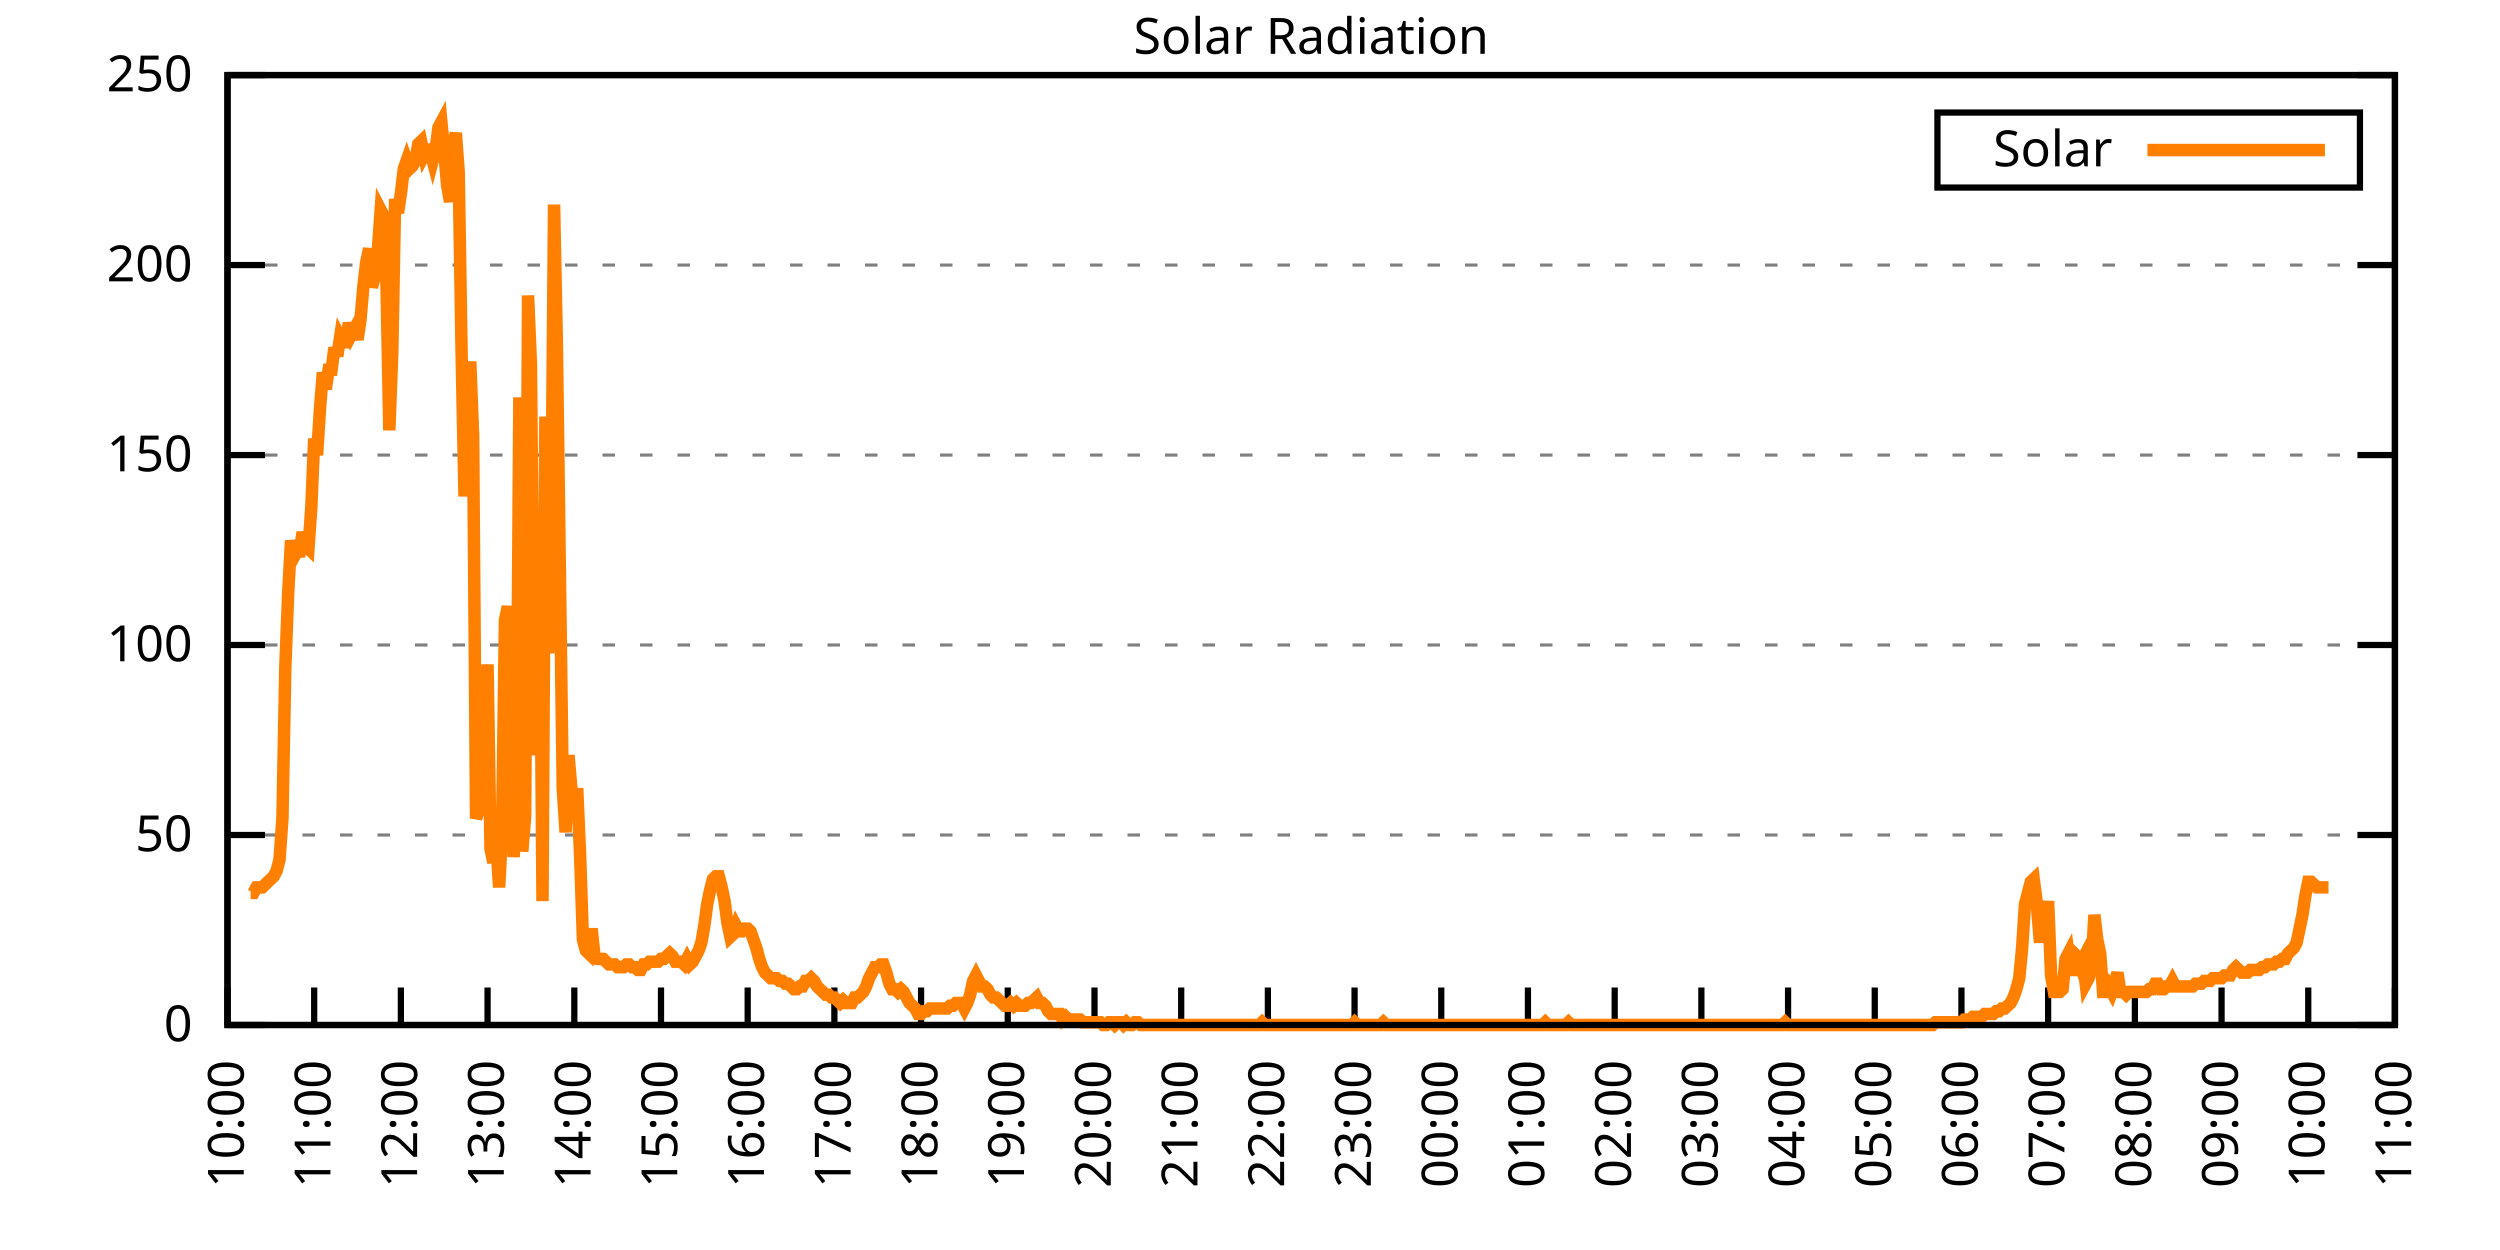
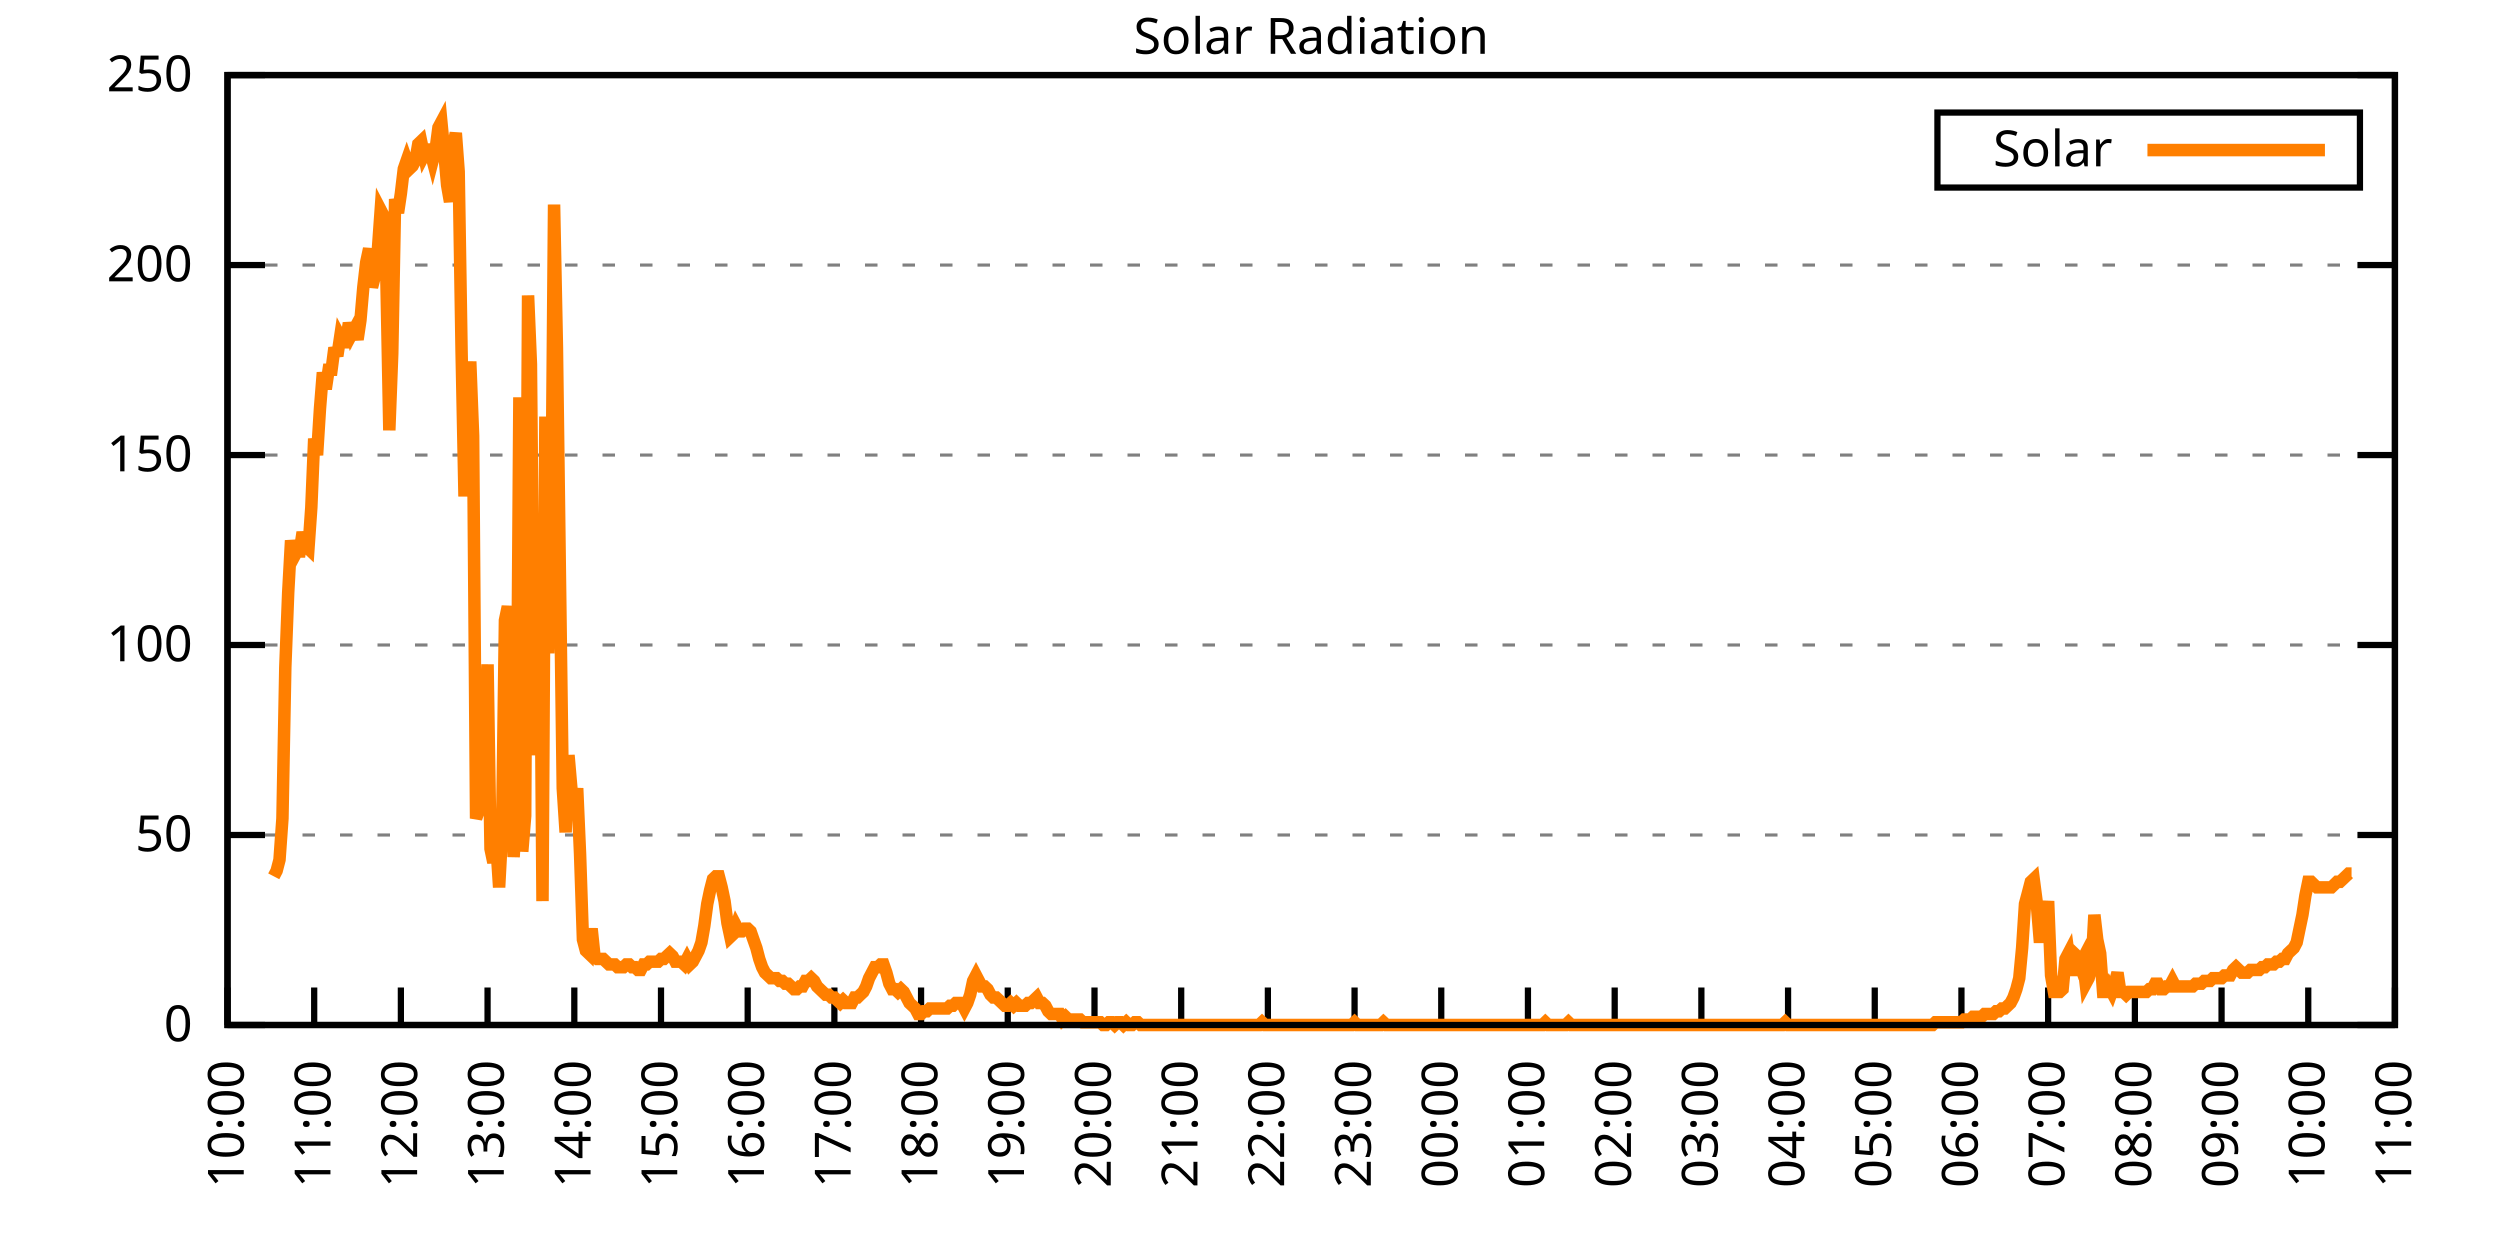
<svg xmlns="http://www.w3.org/2000/svg" xmlns:xlink="http://www.w3.org/1999/xlink" width="400" height="200" viewBox="0 0 400 200">
  <g id="gnuplot_canvas">
    <rect x="0" y="0" width="400" height="200" fill="none" />
    <defs>
      <circle id="gpDot" r="0.5" stroke-width="0.5" stroke="currentColor" />
      <path id="gpPt0" stroke-width="0.333" stroke="currentColor" d="M-1,0 h2 M0,-1 v2" />
      <path id="gpPt1" stroke-width="0.333" stroke="currentColor" d="M-1,-1 L1,1 M1,-1 L-1,1" />
      <path id="gpPt2" stroke-width="0.333" stroke="currentColor" d="M-1,0 L1,0 M0,-1 L0,1 M-1,-1 L1,1 M-1,1 L1,-1" />
      <rect id="gpPt3" stroke-width="0.333" stroke="currentColor" x="-1" y="-1" width="2" height="2" />
      <rect id="gpPt4" stroke-width="0.333" stroke="currentColor" fill="currentColor" x="-1" y="-1" width="2" height="2" />
      <circle id="gpPt5" stroke-width="0.333" stroke="currentColor" cx="0" cy="0" r="1" />
      <use xlink:href="#gpPt5" id="gpPt6" fill="currentColor" stroke="none" />
      <path id="gpPt7" stroke-width="0.333" stroke="currentColor" d="M0,-1.33 L-1.33,0.67 L1.33,0.67 z" />
      <use xlink:href="#gpPt7" id="gpPt8" fill="currentColor" stroke="none" />
      <use xlink:href="#gpPt7" id="gpPt9" stroke="currentColor" transform="rotate(180)" />
      <use xlink:href="#gpPt9" id="gpPt10" fill="currentColor" stroke="none" />
      <use xlink:href="#gpPt3" id="gpPt11" stroke="currentColor" transform="rotate(45)" />
      <use xlink:href="#gpPt11" id="gpPt12" fill="currentColor" stroke="none" />
      <path id="gpPt13" stroke-width="0.333" stroke="currentColor" d="M0,1.330 L1.265,0.411 L0.782,-1.067 L-0.782,-1.076 L-1.265,0.411 z" />
      <use xlink:href="#gpPt13" id="gpPt14" fill="currentColor" stroke="none" />
      <filter id="textbox" filterUnits="objectBoundingBox" x="0" y="0" height="1" width="1">
        <feFlood flood-color="white" flood-opacity="1" result="bgnd" />
        <feComposite in="SourceGraphic" in2="bgnd" operator="atop" />
      </filter>
      <filter id="greybox" filterUnits="objectBoundingBox" x="0" y="0" height="1" width="1">
        <feFlood flood-color="lightgrey" flood-opacity="1" result="grey" />
        <feComposite in="SourceGraphic" in2="grey" operator="atop" />
      </filter>
    </defs>
    <g fill="none" color="white" stroke="currentColor" stroke-width="1.00" stroke-linecap="butt" stroke-linejoin="miter">
</g>
    <g fill="none" color="black" stroke="currentColor" stroke-width="1.00" stroke-linecap="butt" stroke-linejoin="miter">
      <g stroke="none" shape-rendering="crispEdges">
        <polygon fill="rgb(255, 255, 255)" points="36.40,164.00 383.18,164.00 383.18,12.02 36.40,12.02 " />
      </g>
    </g>
    <g fill="none" color="black" stroke="currentColor" stroke-width="1.00" stroke-linecap="butt" stroke-linejoin="miter">
</g>
    <g fill="none" color="black" stroke="black" stroke-width="0.50" stroke-linecap="butt" stroke-linejoin="miter">
</g>
    <g fill="none" color="gray" stroke="currentColor" stroke-width="0.50" stroke-linecap="butt" stroke-linejoin="miter">
      <path stroke="gray" stroke-dasharray="2,4" class="gridline" d="M36.40,164.00 L383.19,164.00  " />
    </g>
    <g fill="none" color="gray" stroke="gray" stroke-width="1.00" stroke-linecap="butt" stroke-linejoin="miter">
</g>
    <g fill="none" color="black" stroke="currentColor" stroke-width="1.00" stroke-linecap="butt" stroke-linejoin="miter">
      <path stroke="black" d="M36.40,164.00 L42.40,164.00 M383.19,164.00 L377.19,164.00  " />
      <g transform="translate(30.80,166.60)" stroke="none" fill="black" font-family="Sans" font-size="8.00" text-anchor="end">
        <text>
          <tspan font-family="Sans"> 0</tspan>
        </text>
      </g>
    </g>
    <g fill="none" color="black" stroke="currentColor" stroke-width="1.00" stroke-linecap="butt" stroke-linejoin="miter">
</g>
    <g fill="none" color="black" stroke="black" stroke-width="0.50" stroke-linecap="butt" stroke-linejoin="miter">
</g>
    <g fill="none" color="gray" stroke="currentColor" stroke-width="0.50" stroke-linecap="butt" stroke-linejoin="miter">
      <path stroke="gray" stroke-dasharray="2,4" class="gridline" d="M36.40,133.60 L383.19,133.60  " />
    </g>
    <g fill="none" color="gray" stroke="gray" stroke-width="1.00" stroke-linecap="butt" stroke-linejoin="miter">
</g>
    <g fill="none" color="black" stroke="currentColor" stroke-width="1.00" stroke-linecap="butt" stroke-linejoin="miter">
      <path stroke="black" d="M36.40,133.60 L42.40,133.60 M383.19,133.60 L377.19,133.60  " />
      <g transform="translate(30.80,136.20)" stroke="none" fill="black" font-family="Sans" font-size="8.00" text-anchor="end">
        <text>
          <tspan font-family="Sans"> 50</tspan>
        </text>
      </g>
    </g>
    <g fill="none" color="black" stroke="currentColor" stroke-width="1.00" stroke-linecap="butt" stroke-linejoin="miter">
</g>
    <g fill="none" color="black" stroke="black" stroke-width="0.50" stroke-linecap="butt" stroke-linejoin="miter">
</g>
    <g fill="none" color="gray" stroke="currentColor" stroke-width="0.50" stroke-linecap="butt" stroke-linejoin="miter">
      <path stroke="gray" stroke-dasharray="2,4" class="gridline" d="M36.40,103.20 L383.19,103.20  " />
    </g>
    <g fill="none" color="gray" stroke="gray" stroke-width="1.00" stroke-linecap="butt" stroke-linejoin="miter">
</g>
    <g fill="none" color="black" stroke="currentColor" stroke-width="1.00" stroke-linecap="butt" stroke-linejoin="miter">
      <path stroke="black" d="M36.40,103.20 L42.40,103.20 M383.19,103.20 L377.19,103.20  " />
      <g transform="translate(30.80,105.80)" stroke="none" fill="black" font-family="Sans" font-size="8.00" text-anchor="end">
        <text>
          <tspan font-family="Sans"> 100</tspan>
        </text>
      </g>
    </g>
    <g fill="none" color="black" stroke="currentColor" stroke-width="1.00" stroke-linecap="butt" stroke-linejoin="miter">
</g>
    <g fill="none" color="black" stroke="black" stroke-width="0.50" stroke-linecap="butt" stroke-linejoin="miter">
</g>
    <g fill="none" color="gray" stroke="currentColor" stroke-width="0.50" stroke-linecap="butt" stroke-linejoin="miter">
      <path stroke="gray" stroke-dasharray="2,4" class="gridline" d="M36.40,72.81 L383.19,72.81  " />
    </g>
    <g fill="none" color="gray" stroke="gray" stroke-width="1.00" stroke-linecap="butt" stroke-linejoin="miter">
</g>
    <g fill="none" color="black" stroke="currentColor" stroke-width="1.00" stroke-linecap="butt" stroke-linejoin="miter">
      <path stroke="black" d="M36.40,72.81 L42.40,72.81 M383.19,72.81 L377.19,72.81  " />
      <g transform="translate(30.80,75.41)" stroke="none" fill="black" font-family="Sans" font-size="8.00" text-anchor="end">
        <text>
          <tspan font-family="Sans"> 150</tspan>
        </text>
      </g>
    </g>
    <g fill="none" color="black" stroke="currentColor" stroke-width="1.00" stroke-linecap="butt" stroke-linejoin="miter">
</g>
    <g fill="none" color="black" stroke="black" stroke-width="0.50" stroke-linecap="butt" stroke-linejoin="miter">
</g>
    <g fill="none" color="gray" stroke="currentColor" stroke-width="0.50" stroke-linecap="butt" stroke-linejoin="miter">
      <path stroke="gray" stroke-dasharray="2,4" class="gridline" d="M36.40,42.41 L383.19,42.41  " />
    </g>
    <g fill="none" color="gray" stroke="gray" stroke-width="1.00" stroke-linecap="butt" stroke-linejoin="miter">
</g>
    <g fill="none" color="black" stroke="currentColor" stroke-width="1.00" stroke-linecap="butt" stroke-linejoin="miter">
      <path stroke="black" d="M36.40,42.41 L42.40,42.41 M383.19,42.41 L377.19,42.41  " />
      <g transform="translate(30.80,45.01)" stroke="none" fill="black" font-family="Sans" font-size="8.00" text-anchor="end">
        <text>
          <tspan font-family="Sans"> 200</tspan>
        </text>
      </g>
    </g>
    <g fill="none" color="black" stroke="currentColor" stroke-width="1.00" stroke-linecap="butt" stroke-linejoin="miter">
</g>
    <g fill="none" color="black" stroke="black" stroke-width="0.50" stroke-linecap="butt" stroke-linejoin="miter">
</g>
    <g fill="none" color="gray" stroke="currentColor" stroke-width="0.50" stroke-linecap="butt" stroke-linejoin="miter">
      <path stroke="gray" stroke-dasharray="2,4" class="gridline" d="M36.40,12.01 L383.19,12.01  " />
    </g>
    <g fill="none" color="gray" stroke="gray" stroke-width="1.00" stroke-linecap="butt" stroke-linejoin="miter">
</g>
    <g fill="none" color="black" stroke="currentColor" stroke-width="1.00" stroke-linecap="butt" stroke-linejoin="miter">
      <path stroke="black" d="M36.40,12.01 L42.40,12.01 M383.19,12.01 L377.19,12.01  " />
      <g transform="translate(30.80,14.61)" stroke="none" fill="black" font-family="Sans" font-size="8.00" text-anchor="end">
        <text>
          <tspan font-family="Sans"> 250</tspan>
        </text>
      </g>
    </g>
    <g fill="none" color="black" stroke="currentColor" stroke-width="1.00" stroke-linecap="butt" stroke-linejoin="miter">
      <path stroke="black" d="M36.40,164.00 L36.40,158.00  " />
      <g transform="translate(39.00,169.60) rotate(270.00)" stroke="none" fill="black" font-family="Sans" font-size="8.00" text-anchor="end">
        <text>
          <tspan font-family="Sans">10:00</tspan>
        </text>
      </g>
    </g>
    <g fill="none" color="black" stroke="currentColor" stroke-width="1.00" stroke-linecap="butt" stroke-linejoin="miter">
      <path stroke="black" d="M50.27,164.00 L50.27,158.00  " />
      <g transform="translate(52.87,169.60) rotate(270.00)" stroke="none" fill="black" font-family="Sans" font-size="8.00" text-anchor="end">
        <text>
          <tspan font-family="Sans">11:00</tspan>
        </text>
      </g>
    </g>
    <g fill="none" color="black" stroke="currentColor" stroke-width="1.00" stroke-linecap="butt" stroke-linejoin="miter">
      <path stroke="black" d="M64.14,164.00 L64.14,158.00  " />
      <g transform="translate(66.74,169.60) rotate(270.00)" stroke="none" fill="black" font-family="Sans" font-size="8.00" text-anchor="end">
        <text>
          <tspan font-family="Sans">12:00</tspan>
        </text>
      </g>
    </g>
    <g fill="none" color="black" stroke="currentColor" stroke-width="1.00" stroke-linecap="butt" stroke-linejoin="miter">
      <path stroke="black" d="M78.01,164.00 L78.01,158.00  " />
      <g transform="translate(80.61,169.60) rotate(270.00)" stroke="none" fill="black" font-family="Sans" font-size="8.00" text-anchor="end">
        <text>
          <tspan font-family="Sans">13:00</tspan>
        </text>
      </g>
    </g>
    <g fill="none" color="black" stroke="currentColor" stroke-width="1.00" stroke-linecap="butt" stroke-linejoin="miter">
      <path stroke="black" d="M91.89,164.00 L91.89,158.00  " />
      <g transform="translate(94.49,169.60) rotate(270.00)" stroke="none" fill="black" font-family="Sans" font-size="8.00" text-anchor="end">
        <text>
          <tspan font-family="Sans">14:00</tspan>
        </text>
      </g>
    </g>
    <g fill="none" color="black" stroke="currentColor" stroke-width="1.00" stroke-linecap="butt" stroke-linejoin="miter">
      <path stroke="black" d="M105.76,164.00 L105.76,158.00  " />
      <g transform="translate(108.36,169.60) rotate(270.00)" stroke="none" fill="black" font-family="Sans" font-size="8.00" text-anchor="end">
        <text>
          <tspan font-family="Sans">15:00</tspan>
        </text>
      </g>
    </g>
    <g fill="none" color="black" stroke="currentColor" stroke-width="1.00" stroke-linecap="butt" stroke-linejoin="miter">
      <path stroke="black" d="M119.63,164.00 L119.63,158.00  " />
      <g transform="translate(122.23,169.60) rotate(270.00)" stroke="none" fill="black" font-family="Sans" font-size="8.00" text-anchor="end">
        <text>
          <tspan font-family="Sans">16:00</tspan>
        </text>
      </g>
    </g>
    <g fill="none" color="black" stroke="currentColor" stroke-width="1.00" stroke-linecap="butt" stroke-linejoin="miter">
      <path stroke="black" d="M133.50,164.00 L133.50,158.00  " />
      <g transform="translate(136.10,169.60) rotate(270.00)" stroke="none" fill="black" font-family="Sans" font-size="8.00" text-anchor="end">
        <text>
          <tspan font-family="Sans">17:00</tspan>
        </text>
      </g>
    </g>
    <g fill="none" color="black" stroke="currentColor" stroke-width="1.00" stroke-linecap="butt" stroke-linejoin="miter">
      <path stroke="black" d="M147.37,164.00 L147.37,158.00  " />
      <g transform="translate(149.97,169.60) rotate(270.00)" stroke="none" fill="black" font-family="Sans" font-size="8.00" text-anchor="end">
        <text>
          <tspan font-family="Sans">18:00</tspan>
        </text>
      </g>
    </g>
    <g fill="none" color="black" stroke="currentColor" stroke-width="1.00" stroke-linecap="butt" stroke-linejoin="miter">
      <path stroke="black" d="M161.24,164.00 L161.24,158.00  " />
      <g transform="translate(163.84,169.60) rotate(270.00)" stroke="none" fill="black" font-family="Sans" font-size="8.00" text-anchor="end">
        <text>
          <tspan font-family="Sans">19:00</tspan>
        </text>
      </g>
    </g>
    <g fill="none" color="black" stroke="currentColor" stroke-width="1.00" stroke-linecap="butt" stroke-linejoin="miter">
      <path stroke="black" d="M175.12,164.00 L175.12,158.00  " />
      <g transform="translate(177.72,169.60) rotate(270.00)" stroke="none" fill="black" font-family="Sans" font-size="8.00" text-anchor="end">
        <text>
          <tspan font-family="Sans">20:00</tspan>
        </text>
      </g>
    </g>
    <g fill="none" color="black" stroke="currentColor" stroke-width="1.00" stroke-linecap="butt" stroke-linejoin="miter">
      <path stroke="black" d="M188.99,164.00 L188.99,158.00  " />
      <g transform="translate(191.59,169.60) rotate(270.00)" stroke="none" fill="black" font-family="Sans" font-size="8.00" text-anchor="end">
        <text>
          <tspan font-family="Sans">21:00</tspan>
        </text>
      </g>
    </g>
    <g fill="none" color="black" stroke="currentColor" stroke-width="1.00" stroke-linecap="butt" stroke-linejoin="miter">
      <path stroke="black" d="M202.86,164.00 L202.86,158.00  " />
      <g transform="translate(205.46,169.60) rotate(270.00)" stroke="none" fill="black" font-family="Sans" font-size="8.00" text-anchor="end">
        <text>
          <tspan font-family="Sans">22:00</tspan>
        </text>
      </g>
    </g>
    <g fill="none" color="black" stroke="currentColor" stroke-width="1.00" stroke-linecap="butt" stroke-linejoin="miter">
      <path stroke="black" d="M216.73,164.00 L216.73,158.00  " />
      <g transform="translate(219.33,169.60) rotate(270.00)" stroke="none" fill="black" font-family="Sans" font-size="8.00" text-anchor="end">
        <text>
          <tspan font-family="Sans">23:00</tspan>
        </text>
      </g>
    </g>
    <g fill="none" color="black" stroke="currentColor" stroke-width="1.00" stroke-linecap="butt" stroke-linejoin="miter">
      <path stroke="black" d="M230.60,164.00 L230.60,158.00  " />
      <g transform="translate(233.20,169.60) rotate(270.00)" stroke="none" fill="black" font-family="Sans" font-size="8.00" text-anchor="end">
        <text>
          <tspan font-family="Sans">00:00</tspan>
        </text>
      </g>
    </g>
    <g fill="none" color="black" stroke="currentColor" stroke-width="1.00" stroke-linecap="butt" stroke-linejoin="miter">
      <path stroke="black" d="M244.47,164.00 L244.47,158.00  " />
      <g transform="translate(247.07,169.60) rotate(270.00)" stroke="none" fill="black" font-family="Sans" font-size="8.00" text-anchor="end">
        <text>
          <tspan font-family="Sans">01:00</tspan>
        </text>
      </g>
    </g>
    <g fill="none" color="black" stroke="currentColor" stroke-width="1.00" stroke-linecap="butt" stroke-linejoin="miter">
      <path stroke="black" d="M258.35,164.00 L258.35,158.00  " />
      <g transform="translate(260.95,169.60) rotate(270.00)" stroke="none" fill="black" font-family="Sans" font-size="8.00" text-anchor="end">
        <text>
          <tspan font-family="Sans">02:00</tspan>
        </text>
      </g>
    </g>
    <g fill="none" color="black" stroke="currentColor" stroke-width="1.00" stroke-linecap="butt" stroke-linejoin="miter">
      <path stroke="black" d="M272.22,164.00 L272.22,158.00  " />
      <g transform="translate(274.82,169.60) rotate(270.00)" stroke="none" fill="black" font-family="Sans" font-size="8.00" text-anchor="end">
        <text>
          <tspan font-family="Sans">03:00</tspan>
        </text>
      </g>
    </g>
    <g fill="none" color="black" stroke="currentColor" stroke-width="1.00" stroke-linecap="butt" stroke-linejoin="miter">
      <path stroke="black" d="M286.09,164.00 L286.09,158.00  " />
      <g transform="translate(288.69,169.60) rotate(270.00)" stroke="none" fill="black" font-family="Sans" font-size="8.00" text-anchor="end">
        <text>
          <tspan font-family="Sans">04:00</tspan>
        </text>
      </g>
    </g>
    <g fill="none" color="black" stroke="currentColor" stroke-width="1.00" stroke-linecap="butt" stroke-linejoin="miter">
      <path stroke="black" d="M299.96,164.00 L299.96,158.00  " />
      <g transform="translate(302.56,169.60) rotate(270.00)" stroke="none" fill="black" font-family="Sans" font-size="8.00" text-anchor="end">
        <text>
          <tspan font-family="Sans">05:00</tspan>
        </text>
      </g>
    </g>
    <g fill="none" color="black" stroke="currentColor" stroke-width="1.00" stroke-linecap="butt" stroke-linejoin="miter">
      <path stroke="black" d="M313.83,164.00 L313.83,158.00  " />
      <g transform="translate(316.43,169.60) rotate(270.00)" stroke="none" fill="black" font-family="Sans" font-size="8.00" text-anchor="end">
        <text>
          <tspan font-family="Sans">06:00</tspan>
        </text>
      </g>
    </g>
    <g fill="none" color="black" stroke="currentColor" stroke-width="1.00" stroke-linecap="butt" stroke-linejoin="miter">
      <path stroke="black" d="M327.70,164.00 L327.70,158.00  " />
      <g transform="translate(330.30,169.60) rotate(270.00)" stroke="none" fill="black" font-family="Sans" font-size="8.00" text-anchor="end">
        <text>
          <tspan font-family="Sans">07:00</tspan>
        </text>
      </g>
    </g>
    <g fill="none" color="black" stroke="currentColor" stroke-width="1.00" stroke-linecap="butt" stroke-linejoin="miter">
      <path stroke="black" d="M341.58,164.00 L341.58,158.00  " />
      <g transform="translate(344.18,169.60) rotate(270.00)" stroke="none" fill="black" font-family="Sans" font-size="8.00" text-anchor="end">
        <text>
          <tspan font-family="Sans">08:00</tspan>
        </text>
      </g>
    </g>
    <g fill="none" color="black" stroke="currentColor" stroke-width="1.00" stroke-linecap="butt" stroke-linejoin="miter">
      <path stroke="black" d="M355.45,164.00 L355.45,158.00  " />
      <g transform="translate(358.05,169.60) rotate(270.00)" stroke="none" fill="black" font-family="Sans" font-size="8.00" text-anchor="end">
        <text>
          <tspan font-family="Sans">09:00</tspan>
        </text>
      </g>
    </g>
    <g fill="none" color="black" stroke="currentColor" stroke-width="1.00" stroke-linecap="butt" stroke-linejoin="miter">
      <path stroke="black" d="M369.32,164.00 L369.32,158.00  " />
      <g transform="translate(371.92,169.60) rotate(270.00)" stroke="none" fill="black" font-family="Sans" font-size="8.00" text-anchor="end">
        <text>
          <tspan font-family="Sans">10:00</tspan>
        </text>
      </g>
    </g>
    <g fill="none" color="black" stroke="currentColor" stroke-width="1.00" stroke-linecap="butt" stroke-linejoin="miter">
      <path stroke="black" d="M383.19,164.00 L383.19,158.00  " />
      <g transform="translate(385.79,169.60) rotate(270.00)" stroke="none" fill="black" font-family="Sans" font-size="8.00" text-anchor="end">
        <text>
          <tspan font-family="Sans">11:00</tspan>
        </text>
      </g>
    </g>
    <g fill="none" color="black" stroke="currentColor" stroke-width="1.00" stroke-linecap="butt" stroke-linejoin="miter">
</g>
    <g fill="none" color="black" stroke="currentColor" stroke-width="1.00" stroke-linecap="butt" stroke-linejoin="miter">
      <path stroke="black" d="M36.40,12.01 L36.40,164.00 L383.19,164.00 L383.19,12.01 L36.40,12.01 Z  " />
    </g>
    <g fill="none" color="black" stroke="currentColor" stroke-width="1.00" stroke-linecap="butt" stroke-linejoin="miter">
</g>
    <g fill="none" color="black" stroke="currentColor" stroke-width="1.00" stroke-linecap="butt" stroke-linejoin="miter">
      <path stroke="black" d="M309.99,30.01 L309.99,18.01 L377.59,18.01 L377.59,30.01 L309.99,30.01 Z  " />
    </g>
    <g id="Solar_Radiation_plot_1">
      <g fill="none" color="white" stroke="black" stroke-width="2.00" stroke-linecap="butt" stroke-linejoin="miter">
</g>
      <g fill="none" color="black" stroke="currentColor" stroke-width="2.00" stroke-linecap="butt" stroke-linejoin="miter">
        <g transform="translate(337.99,26.61)" stroke="none" fill="black" font-family="Sans" font-size="8.00" text-anchor="end">
          <text>
            <tspan font-family="Sans">Solar</tspan>
          </text>
        </g>
      </g>
      <g fill="none" color="black" stroke="currentColor" stroke-width="2.00" stroke-linecap="butt" stroke-linejoin="miter">
-         <path stroke="rgb(255, 127,   0)" d="M343.59,24.01 L371.99,24.01 M40.10,142.86 L40.56,142.86 L41.02,141.98 L41.49,141.98 L41.95,141.98 L42.41,141.54   L42.87,141.09 L43.34,140.65 L43.80,140.21 L44.26,139.33 L44.72,137.57 L45.19,130.96 L45.65,106.74 L46.11,94.84   L46.57,86.47 L47.03,89.12 L47.50,88.24 L47.96,88.24 L48.42,85.15 L48.88,87.35 L49.35,87.80 L49.81,81.19   L50.27,70.18 L50.73,72.82 L51.20,65.33 L51.66,59.60 L52.12,62.25 L52.58,59.16 L53.05,59.16 L53.51,55.64   L53.97,56.96 L54.43,53.88 L54.90,54.76 L55.36,54.76 L55.82,51.68 L56.28,53.44 L56.75,52.56 L57.21,54.32   L57.67,51.23 L58.13,45.95 L58.59,41.98 L59.06,39.78 L59.52,45.95 L59.98,44.19 L60.44,40.22 L60.91,33.61   L61.37,34.50 L61.83,45.07 L62.29,68.85 L62.76,56.52 L63.22,31.85 L63.68,34.06 L64.14,30.97 L64.61,27.01   L65.07,25.69 L65.53,27.01 L65.99,26.57 L66.46,25.69 L66.92,23.04 L67.38,22.60 L67.84,24.81 L68.30,23.92   L68.77,23.92 L69.23,25.69 L69.69,23.92 L70.15,20.40 L70.62,19.52 L71.08,24.36 L71.54,29.65 L72.00,32.29   L72.47,23.48 L72.93,21.28 L73.39,27.45 L73.85,56.08 L74.32,79.43 L74.78,66.65 L75.24,57.84 L75.70,69.74   L76.17,130.96 L76.63,129.64 L77.09,123.47 L77.55,121.27 L78.01,106.30 L78.48,135.81 L78.94,138.01 L79.40,134.93   L79.86,141.98 L80.33,133.17 L80.79,99.25 L81.25,97.05 L81.71,100.57 L82.18,137.13 L82.64,128.76 L83.10,63.57   L83.56,136.25 L84.03,130.52 L84.49,47.27 L84.95,58.28 L85.41,108.94 L85.88,120.83 L86.34,84.71 L86.80,144.18   L87.26,66.65 L87.72,104.53 L88.19,86.91 L88.65,32.73 L89.11,55.64 L89.57,90.88 L90.04,126.12 L90.50,133.17   L90.96,120.83 L91.42,126.12 L91.89,130.52 L92.35,126.12 L92.81,136.69 L93.27,150.34 L93.74,152.11 L94.20,152.55   L94.66,148.58 L95.12,152.99 L95.59,153.43 L96.05,153.43 L96.51,153.43 L96.97,153.87 L97.44,154.31 L97.90,154.31   L98.36,154.31 L98.82,154.75 L99.28,154.75 L99.75,154.75 L100.21,154.31 L100.67,154.31 L101.13,154.75 L101.60,154.75   L102.06,155.19 L102.52,155.19 L102.98,154.31 L103.45,154.31 L103.91,153.87 L104.37,153.87 L104.83,153.87 L105.30,153.87   L105.76,153.43 L106.22,153.43 L106.68,152.99 L107.15,152.55 L107.61,152.99 L108.07,153.87 L108.53,153.87 L108.99,153.87   L109.46,154.31 L109.92,153.43 L110.38,154.31 L110.84,153.87 L111.31,152.99 L111.77,152.11 L112.23,150.79 L112.69,148.14   L113.16,144.62 L113.62,142.42 L114.08,140.65 L114.54,140.21 L115.01,140.21 L115.47,141.98 L115.93,144.18 L116.39,147.70   L116.86,149.90 L117.32,149.46 L117.78,148.14 L118.24,149.02 L118.70,149.02 L119.17,148.58 L119.63,148.58 L120.09,149.02   L120.55,150.34 L121.02,151.67 L121.48,153.43 L121.94,154.75 L122.40,155.63 L122.87,156.07 L123.33,156.51 L123.79,156.51   L124.25,156.51 L124.72,156.95 L125.18,156.95 L125.64,157.39 L126.10,157.39 L126.57,157.83 L127.03,158.27 L127.49,158.27   L127.95,157.83 L128.41,157.83 L128.88,156.95 L129.34,156.95 L129.80,156.51 L130.26,156.95 L130.73,157.83 L131.19,158.27   L131.65,158.71 L132.11,159.15 L132.58,159.15 L133.04,159.60 L133.50,159.60 L133.96,160.04 L134.43,160.48 L134.89,160.04   L135.35,160.48 L135.81,160.48 L136.28,160.48 L136.74,159.60 L137.20,159.60 L137.66,159.15 L138.13,158.71 L138.59,157.83   L139.05,156.51 L139.51,155.63 L139.97,154.75 L140.44,154.75 L140.90,154.31 L141.36,154.31 L141.82,155.63 L142.29,157.39   L142.75,158.27 L143.21,158.27 L143.67,158.71 L144.14,158.27 L144.60,158.71 L145.06,159.60 L145.52,160.48 L145.99,160.92   L146.45,161.36 L146.91,162.24 L147.37,162.24 L147.84,161.80 L148.30,161.80 L148.76,161.36 L149.22,161.36 L149.68,161.36   L150.15,161.36 L150.61,161.36 L151.07,161.36 L151.53,161.36 L152.00,160.92 L152.46,160.92 L152.92,160.48 L153.38,160.48   L153.85,160.48 L154.31,161.36 L154.77,160.48 L155.23,159.15 L155.70,156.95 L156.16,156.07 L156.62,156.95 L157.08,157.83   L157.55,157.83 L158.01,158.27 L158.47,159.15 L158.93,159.60 L159.39,159.60 L159.86,160.04 L160.32,160.48 L160.78,160.92   L161.24,160.92 L161.71,160.48 L162.17,160.92 L162.63,160.48 L163.09,160.92 L163.56,160.92 L164.02,160.92 L164.48,160.48   L164.94,160.48 L165.41,160.04 L165.87,159.60 L166.33,160.48 L166.79,160.48 L167.26,160.92 L167.72,161.80 L168.18,162.24   L168.64,162.24 L169.10,162.24 L169.57,162.24 L170.03,163.12 L170.49,162.68 L170.95,163.12 L171.42,163.12 L171.88,163.12   L172.34,163.12 L172.80,163.12 L173.27,163.56 L173.73,163.56 L174.19,163.56 L174.65,163.56 L175.12,163.56 L175.58,163.56   L176.04,163.56 L176.50,164.00 L176.97,164.00 L177.43,163.56 L177.89,163.56 L178.35,164.00 L178.82,163.56 L179.28,163.56   L179.74,164.00 L180.20,163.56 L180.66,164.00 L181.13,164.00 L181.59,163.56 L182.05,163.56 L182.51,164.00 L182.98,164.00   L183.44,164.00 L183.90,164.00 L184.36,164.00 L184.83,164.00 L185.29,164.00 L185.75,164.00 L186.21,164.00 L186.68,164.00   L187.14,164.00 L187.60,164.00 L188.06,164.00 L188.53,164.00 L188.99,164.00 L189.45,164.00 L189.91,164.00 L190.37,164.00   L190.84,164.00 L191.30,164.00 L191.76,164.00 L192.22,164.00 L192.69,164.00 L193.15,164.00 L193.61,164.00 L194.07,164.00   L194.54,164.00 L195.00,164.00 L195.46,164.00 L195.92,164.00 L196.39,164.00 L196.85,164.00 L197.31,164.00 L197.77,164.00   L198.24,164.00 L198.70,164.00 L199.16,164.00 L199.62,164.00 L200.08,164.00 L200.55,164.00 L201.01,164.00 L201.47,164.00   L201.93,163.56 L202.40,164.00 L202.86,164.00 L203.32,164.00 L203.78,164.00 L204.25,164.00 L204.71,164.00 L205.17,164.00   L205.63,164.00 L206.10,164.00 L206.56,164.00 L207.02,164.00 L207.48,164.00 L207.95,164.00 L208.41,164.00 L208.87,164.00   L209.33,164.00 L209.80,164.00 L210.26,164.00 L210.72,164.00 L211.18,164.00 L211.64,164.00 L212.11,164.00 L212.57,164.00   L213.03,164.00 L213.49,164.00 L213.96,164.00 L214.42,164.00 L214.88,164.00 L215.34,164.00 L215.81,164.00 L216.27,164.00   L216.73,163.56 L217.19,164.00 L217.66,164.00 L218.12,164.00 L218.58,164.00 L219.04,164.00 L219.51,164.00 L219.97,164.00   L220.43,164.00 L220.89,164.00 L221.35,163.56 L221.82,164.00 L222.28,164.00 L222.74,164.00 L223.20,164.00 L223.67,164.00   L224.13,164.00 L224.59,164.00 L225.05,164.00 L225.52,164.00 L225.98,164.00 L226.44,164.00 L226.90,164.00 L227.37,164.00   L227.83,164.00 L228.29,164.00 L228.75,164.00 L229.22,164.00 L229.68,164.00 L230.14,164.00 L230.60,164.00 L231.06,164.00   L231.53,164.00 L231.99,164.00 L232.45,164.00 L232.91,164.00 L233.38,164.00 L233.84,164.00 L234.30,164.00 L234.76,164.00   L235.23,164.00 L235.69,164.00 L236.15,164.00 L236.61,164.00 L237.08,164.00 L237.54,164.00 L238.00,164.00 L238.46,164.00   L238.93,164.00 L239.39,164.00 L239.85,164.00 L240.31,164.00 L240.77,164.00 L241.24,164.00 L241.70,164.00 L242.16,164.00   L242.62,164.00 L243.09,164.00 L243.55,164.00 L244.01,164.00 L244.47,164.00 L244.94,164.00 L245.40,164.00 L245.86,164.00   L246.32,164.00 L246.79,164.00 L247.25,163.56 L247.71,164.00 L248.17,164.00 L248.64,164.00 L249.10,164.00 L249.56,164.00   L250.02,164.00 L250.49,164.00 L250.95,163.56 L251.41,164.00 L251.87,164.00 L252.33,164.00 L252.80,164.00 L253.26,164.00   L253.72,164.00 L254.18,164.00 L254.65,164.00 L255.11,164.00 L255.57,164.00 L256.03,164.00 L256.50,164.00 L256.96,164.00   L257.42,164.00 L257.88,164.00 L258.35,164.00 L258.81,164.00 L259.27,164.00 L259.73,164.00 L260.20,164.00 L260.66,164.00   L261.12,164.00 L261.58,164.00 L262.04,164.00 L262.51,164.00 L262.97,164.00 L263.43,164.00 L263.89,164.00 L264.36,164.00   L264.82,164.00 L265.28,164.00 L265.74,164.00 L266.21,164.00 L266.67,164.00 L267.13,164.00 L267.59,164.00 L268.06,164.00   L268.52,164.00 L268.98,164.00 L269.44,164.00 L269.91,164.00 L270.37,164.00 L270.83,164.00 L271.29,164.00 L271.75,164.00   L272.22,164.00 L272.68,164.00 L273.14,164.00 L273.60,164.00 L274.07,164.00 L274.53,164.00 L274.99,164.00 L275.45,164.00   L275.92,164.00 L276.38,164.00 L276.84,164.00 L277.30,164.00 L277.77,164.00 L278.23,164.00 L278.69,164.00 L279.15,164.00   L279.62,164.00 L280.08,164.00 L280.54,164.00 L281.00,164.00 L281.46,164.00 L281.93,164.00 L282.39,164.00 L282.85,164.00   L283.31,164.00 L283.78,164.00 L284.24,164.00 L284.70,164.00 L285.16,164.00 L285.63,163.56 L286.09,164.00 L286.55,164.00   L287.01,164.00 L287.48,164.00 L287.94,164.00 L288.40,164.00 L288.86,164.00 L289.33,164.00 L289.79,164.00 L290.25,164.00   L290.71,164.00 L291.18,164.00 L291.64,164.00 L292.10,164.00 L292.56,164.00 L293.02,164.00 L293.49,164.00 L293.95,164.00   L294.41,164.00 L294.87,164.00 L295.34,164.00 L295.80,164.00 L296.26,164.00 L296.72,164.00 L297.19,164.00 L297.65,164.00   L298.11,164.00 L298.57,164.00 L299.04,164.00 L299.50,164.00 L299.96,164.00 L300.42,164.00 L300.89,164.00 L301.35,164.00   L301.81,164.00 L302.27,164.00 L302.73,164.00 L303.20,164.00 L303.66,164.00 L304.12,164.00 L304.58,164.00 L305.05,164.00   L305.51,164.00 L305.97,164.00 L306.43,164.00 L306.90,164.00 L307.36,164.00 L307.82,164.00 L308.28,164.00 L308.75,164.00   L309.21,164.00 L309.67,163.56 L310.13,163.56 L310.60,163.56 L311.06,163.56 L311.52,163.56 L311.98,163.56 L312.44,163.56   L312.91,163.56 L313.37,163.56 L313.83,163.56 L314.29,163.12 L314.76,163.12 L315.22,163.12 L315.68,162.68 L316.14,162.68   L316.61,162.68 L317.07,162.68 L317.53,162.24 L317.99,162.24 L318.46,162.24 L318.92,162.24 L319.38,161.80 L319.84,161.80   L320.31,161.36 L320.77,161.36 L321.23,160.92 L321.69,160.48 L322.15,159.60 L322.62,158.27 L323.08,156.51 L323.54,151.67   L324.00,144.62 L324.47,142.86 L324.93,141.09 L325.39,140.65 L325.85,144.18 L326.32,149.90 L326.78,149.90 L327.24,148.14   L327.70,144.18 L328.17,156.07 L328.63,158.71 L329.09,158.71 L329.55,158.71 L330.02,158.27 L330.48,153.43 L330.94,152.55   L331.40,156.07 L331.87,152.55 L332.33,152.99 L332.79,154.31 L333.25,153.43 L333.71,157.39 L334.18,156.51 L334.64,154.75   L335.10,146.38 L335.56,150.34 L336.03,152.55 L336.49,158.71 L336.95,158.71 L337.41,157.83 L337.88,158.71 L338.34,157.39   L338.80,155.63 L339.26,158.71 L339.73,158.71 L340.19,159.15 L340.65,158.71 L341.11,158.71 L341.58,158.71 L342.04,158.71   L342.50,158.71 L342.96,158.71 L343.42,158.71 L343.89,158.27 L344.35,158.27 L344.81,157.39 L345.27,157.39 L345.74,158.27   L346.20,158.27 L346.66,157.83 L347.12,157.83 L347.59,156.95 L348.05,157.83 L348.51,157.83 L348.97,157.83 L349.44,157.83   L349.90,157.83 L350.36,157.83 L350.82,157.83 L351.29,157.39 L351.75,157.39 L352.21,157.39 L352.67,156.95 L353.13,156.95   L353.60,156.95 L354.06,156.51 L354.52,156.51 L354.98,156.51 L355.45,156.51 L355.91,156.07 L356.37,156.07 L356.83,156.07   L357.30,155.19 L357.76,154.75 L358.22,155.19 L358.68,155.63 L359.15,155.63 L359.61,155.63 L360.07,155.19 L360.53,155.19   L361.00,155.19 L361.46,155.19 L361.92,154.75 L362.38,154.75 L362.84,154.31 L363.31,154.31 L363.77,154.31 L364.23,153.87   L364.69,153.87 L365.16,153.43 L365.62,153.43 L366.08,152.55 L366.54,152.11 L367.01,151.67 L367.47,150.79 L367.93,148.58   L368.39,146.38 L368.86,143.30 L369.32,141.09 L369.78,141.09 L370.24,141.54 L370.71,141.98 L371.17,141.98 L371.63,141.98   L372.09,141.98 L372.56,141.98  " />
+         <path stroke="rgb(255, 127,   0)" d="M343.59,24.01 L371.99,24.01 M43.80,140.21 L44.26,139.33 L44.72,137.57 L45.19,130.96 L45.65,106.74 L46.11,94.84   L46.57,86.47 L47.03,89.12 L47.50,88.24 L47.96,88.24 L48.42,85.15 L48.88,87.35 L49.35,87.80 L49.81,81.19   L50.27,70.18 L50.73,72.82 L51.20,65.33 L51.66,59.60 L52.12,62.25 L52.58,59.16 L53.05,59.16 L53.51,55.64   L53.97,56.96 L54.43,53.88 L54.90,54.76 L55.36,54.76 L55.82,51.68 L56.28,53.44 L56.75,52.56 L57.21,54.32   L57.67,51.23 L58.13,45.95 L58.59,41.98 L59.06,39.78 L59.52,45.95 L59.98,44.19 L60.44,40.22 L60.91,33.61   L61.37,34.50 L61.83,45.07 L62.29,68.85 L62.76,56.52 L63.22,31.85 L63.68,34.06 L64.14,30.97 L64.61,27.01   L65.07,25.69 L65.53,27.01 L65.99,26.57 L66.46,25.69 L66.92,23.04 L67.38,22.60 L67.84,24.81 L68.30,23.92   L68.77,23.92 L69.23,25.69 L69.69,23.92 L70.15,20.40 L70.62,19.52 L71.08,24.36 L71.54,29.65 L72.00,32.29   L72.47,23.48 L72.93,21.28 L73.39,27.45 L73.85,56.08 L74.32,79.43 L74.78,66.65 L75.24,57.84 L75.70,69.74   L76.17,130.96 L76.63,129.64 L77.09,123.47 L77.55,121.27 L78.01,106.30 L78.48,135.81 L78.94,138.01 L79.40,134.93   L79.86,141.98 L80.33,133.17 L80.79,99.25 L81.25,97.05 L81.71,100.57 L82.18,137.13 L82.64,128.76 L83.10,63.57   L83.56,136.25 L84.03,130.52 L84.49,47.27 L84.95,58.28 L85.41,108.94 L85.88,120.83 L86.34,84.71 L86.80,144.18   L87.26,66.65 L87.72,104.53 L88.19,86.91 L88.65,32.73 L89.11,55.64 L89.57,90.88 L90.04,126.12 L90.50,133.17   L90.96,120.83 L91.42,126.12 L91.89,130.52 L92.35,126.12 L92.81,136.69 L93.27,150.34 L93.74,152.11 L94.20,152.55   L94.66,148.58 L95.12,152.99 L95.59,153.43 L96.05,153.43 L96.51,153.43 L96.97,153.87 L97.44,154.31 L97.90,154.31   L98.36,154.31 L98.82,154.75 L99.28,154.75 L99.75,154.75 L100.21,154.31 L100.67,154.31 L101.13,154.75 L101.60,154.75   L102.06,155.19 L102.52,155.19 L102.98,154.31 L103.45,154.31 L103.91,153.87 L104.37,153.87 L104.83,153.87 L105.30,153.87   L105.76,153.43 L106.22,153.43 L106.68,152.99 L107.15,152.55 L107.61,152.99 L108.07,153.87 L108.53,153.87 L108.99,153.87   L109.46,154.31 L109.92,153.43 L110.38,154.31 L110.84,153.87 L111.31,152.99 L111.77,152.11 L112.23,150.79 L112.69,148.14   L113.16,144.62 L113.62,142.42 L114.08,140.65 L114.54,140.21 L115.01,140.21 L115.47,141.98 L115.93,144.18 L116.39,147.70   L116.86,149.90 L117.32,149.46 L117.78,148.14 L118.24,149.02 L118.70,149.02 L119.17,148.58 L119.63,148.58 L120.09,149.02   L120.55,150.34 L121.02,151.67 L121.48,153.43 L121.94,154.75 L122.40,155.63 L122.87,156.07 L123.33,156.51 L123.79,156.51   L124.25,156.51 L124.72,156.95 L125.18,156.95 L125.64,157.39 L126.10,157.39 L126.57,157.83 L127.03,158.27 L127.49,158.27   L127.95,157.83 L128.41,157.83 L128.88,156.95 L129.34,156.95 L129.80,156.51 L130.26,156.95 L130.73,157.83 L131.19,158.27   L131.65,158.71 L132.11,159.15 L132.58,159.15 L133.04,159.60 L133.50,159.60 L133.96,160.04 L134.43,160.48 L134.89,160.04   L135.35,160.48 L135.81,160.48 L136.28,160.48 L136.74,159.60 L137.20,159.60 L137.66,159.15 L138.13,158.71 L138.59,157.83   L139.05,156.51 L139.51,155.63 L139.97,154.75 L140.44,154.75 L140.90,154.31 L141.36,154.31 L141.82,155.63 L142.29,157.39   L142.75,158.27 L143.21,158.27 L143.67,158.71 L144.14,158.27 L144.60,158.71 L145.06,159.60 L145.52,160.48 L145.99,160.92   L146.45,161.36 L146.91,162.24 L147.37,162.24 L147.84,161.80 L148.30,161.80 L148.76,161.36 L149.22,161.36 L149.68,161.36   L150.15,161.36 L150.61,161.36 L151.07,161.36 L151.53,161.36 L152.00,160.92 L152.46,160.92 L152.92,160.48 L153.38,160.48   L153.85,160.48 L154.31,161.36 L154.77,160.48 L155.23,159.15 L155.70,156.95 L156.16,156.07 L156.62,156.95 L157.08,157.83   L157.55,157.83 L158.01,158.27 L158.47,159.15 L158.93,159.60 L159.39,159.60 L159.86,160.04 L160.32,160.48 L160.78,160.92   L161.24,160.92 L161.71,160.48 L162.17,160.92 L162.63,160.48 L163.09,160.92 L163.56,160.92 L164.02,160.92 L164.48,160.48   L164.94,160.48 L165.41,160.04 L165.87,159.60 L166.33,160.48 L166.79,160.48 L167.26,160.92 L167.72,161.80 L168.18,162.24   L168.64,162.24 L169.10,162.24 L169.57,162.24 L170.03,163.12 L170.49,162.68 L170.95,163.12 L171.42,163.12 L171.88,163.12   L172.34,163.12 L172.80,163.12 L173.27,163.56 L173.73,163.56 L174.19,163.56 L174.65,163.56 L175.12,163.56 L175.58,163.56   L176.04,163.56 L176.50,164.00 L176.97,164.00 L177.43,163.56 L177.89,163.56 L178.35,164.00 L178.82,163.56 L179.28,163.56   L179.74,164.00 L180.20,163.56 L180.66,164.00 L181.13,164.00 L181.59,163.56 L182.05,163.56 L182.51,164.00 L182.98,164.00   L183.44,164.00 L183.90,164.00 L184.36,164.00 L184.83,164.00 L185.29,164.00 L185.75,164.00 L186.21,164.00 L186.68,164.00   L187.14,164.00 L187.60,164.00 L188.06,164.00 L188.53,164.00 L188.99,164.00 L189.45,164.00 L189.91,164.00 L190.37,164.00   L190.84,164.00 L191.30,164.00 L191.76,164.00 L192.22,164.00 L192.69,164.00 L193.15,164.00 L193.61,164.00 L194.07,164.00   L194.54,164.00 L195.00,164.00 L195.46,164.00 L195.92,164.00 L196.39,164.00 L196.85,164.00 L197.31,164.00 L197.77,164.00   L198.24,164.00 L198.70,164.00 L199.16,164.00 L199.62,164.00 L200.08,164.00 L200.55,164.00 L201.01,164.00 L201.47,164.00   L201.93,163.56 L202.40,164.00 L202.86,164.00 L203.32,164.00 L203.78,164.00 L204.25,164.00 L204.71,164.00 L205.17,164.00   L205.63,164.00 L206.10,164.00 L206.56,164.00 L207.02,164.00 L207.48,164.00 L207.95,164.00 L208.41,164.00 L208.87,164.00   L209.33,164.00 L209.80,164.00 L210.26,164.00 L210.72,164.00 L211.18,164.00 L211.64,164.00 L212.11,164.00 L212.57,164.00   L213.03,164.00 L213.49,164.00 L213.96,164.00 L214.42,164.00 L214.88,164.00 L215.34,164.00 L215.81,164.00 L216.27,164.00   L216.73,163.56 L217.19,164.00 L217.66,164.00 L218.12,164.00 L218.58,164.00 L219.04,164.00 L219.51,164.00 L219.97,164.00   L220.43,164.00 L220.89,164.00 L221.35,163.56 L221.82,164.00 L222.28,164.00 L222.74,164.00 L223.20,164.00 L223.67,164.00   L224.13,164.00 L224.59,164.00 L225.05,164.00 L225.52,164.00 L225.98,164.00 L226.44,164.00 L226.90,164.00 L227.37,164.00   L227.83,164.00 L228.29,164.00 L228.75,164.00 L229.22,164.00 L229.68,164.00 L230.14,164.00 L230.60,164.00 L231.06,164.00   L231.53,164.00 L231.99,164.00 L232.45,164.00 L232.91,164.00 L233.38,164.00 L233.84,164.00 L234.30,164.00 L234.76,164.00   L235.23,164.00 L235.69,164.00 L236.15,164.00 L236.61,164.00 L237.08,164.00 L237.54,164.00 L238.00,164.00 L238.46,164.00   L238.93,164.00 L239.39,164.00 L239.85,164.00 L240.31,164.00 L240.77,164.00 L241.24,164.00 L241.70,164.00 L242.16,164.00   L242.62,164.00 L243.09,164.00 L243.55,164.00 L244.01,164.00 L244.47,164.00 L244.94,164.00 L245.40,164.00 L245.86,164.00   L246.32,164.00 L246.79,164.00 L247.25,163.56 L247.71,164.00 L248.17,164.00 L248.64,164.00 L249.10,164.00 L249.56,164.00   L250.02,164.00 L250.49,164.00 L250.95,163.56 L251.41,164.00 L251.87,164.00 L252.33,164.00 L252.80,164.00 L253.26,164.00   L253.72,164.00 L254.18,164.00 L254.65,164.00 L255.11,164.00 L255.57,164.00 L256.03,164.00 L256.50,164.00 L256.96,164.00   L257.42,164.00 L257.88,164.00 L258.35,164.00 L258.81,164.00 L259.27,164.00 L259.73,164.00 L260.20,164.00 L260.66,164.00   L261.12,164.00 L261.58,164.00 L262.04,164.00 L262.51,164.00 L262.97,164.00 L263.43,164.00 L263.89,164.00 L264.36,164.00   L264.82,164.00 L265.28,164.00 L265.74,164.00 L266.21,164.00 L266.67,164.00 L267.13,164.00 L267.59,164.00 L268.06,164.00   L268.52,164.00 L268.98,164.00 L269.44,164.00 L269.91,164.00 L270.37,164.00 L270.83,164.00 L271.29,164.00 L271.75,164.00   L272.22,164.00 L272.68,164.00 L273.14,164.00 L273.60,164.00 L274.07,164.00 L274.53,164.00 L274.99,164.00 L275.45,164.00   L275.92,164.00 L276.38,164.00 L276.84,164.00 L277.30,164.00 L277.77,164.00 L278.23,164.00 L278.69,164.00 L279.15,164.00   L279.62,164.00 L280.08,164.00 L280.54,164.00 L281.00,164.00 L281.46,164.00 L281.93,164.00 L282.39,164.00 L282.85,164.00   L283.31,164.00 L283.78,164.00 L284.24,164.00 L284.70,164.00 L285.16,164.00 L285.63,163.56 L286.09,164.00 L286.55,164.00   L287.01,164.00 L287.48,164.00 L287.94,164.00 L288.40,164.00 L288.86,164.00 L289.33,164.00 L289.79,164.00 L290.25,164.00   L290.71,164.00 L291.18,164.00 L291.64,164.00 L292.10,164.00 L292.56,164.00 L293.02,164.00 L293.49,164.00 L293.95,164.00   L294.41,164.00 L294.87,164.00 L295.34,164.00 L295.80,164.00 L296.26,164.00 L296.72,164.00 L297.19,164.00 L297.65,164.00   L298.11,164.00 L298.57,164.00 L299.04,164.00 L299.50,164.00 L299.96,164.00 L300.42,164.00 L300.89,164.00 L301.35,164.00   L301.81,164.00 L302.27,164.00 L302.73,164.00 L303.20,164.00 L303.66,164.00 L304.12,164.00 L304.58,164.00 L305.05,164.00   L305.51,164.00 L305.97,164.00 L306.43,164.00 L306.90,164.00 L307.36,164.00 L307.82,164.00 L308.28,164.00 L308.75,164.00   L309.21,164.00 L309.67,163.56 L310.13,163.56 L310.60,163.56 L311.06,163.56 L311.52,163.56 L311.98,163.56 L312.44,163.56   L312.91,163.56 L313.37,163.56 L313.83,163.56 L314.29,163.12 L314.76,163.12 L315.22,163.12 L315.68,162.68 L316.14,162.68   L316.61,162.68 L317.07,162.68 L317.53,162.24 L317.99,162.24 L318.46,162.24 L318.92,162.24 L319.38,161.80 L319.84,161.80   L320.31,161.36 L320.77,161.36 L321.23,160.92 L321.69,160.48 L322.15,159.60 L322.62,158.27 L323.08,156.51 L323.54,151.67   L324.00,144.62 L324.47,142.86 L324.93,141.09 L325.39,140.65 L325.85,144.18 L326.32,149.90 L326.78,149.90 L327.24,148.14   L327.70,144.18 L328.17,156.07 L328.63,158.71 L329.09,158.71 L329.55,158.71 L330.02,158.27 L330.48,153.43 L330.94,152.55   L331.40,156.07 L331.87,152.55 L332.33,152.99 L332.79,154.31 L333.25,153.43 L333.71,157.39 L334.18,156.51 L334.64,154.75   L335.10,146.38 L335.56,150.34 L336.03,152.55 L336.49,158.71 L336.95,158.71 L337.41,157.83 L337.88,158.71 L338.34,157.39   L338.80,155.63 L339.26,158.71 L339.73,158.71 L340.19,159.15 L340.65,158.71 L341.11,158.71 L341.58,158.71 L342.04,158.71   L342.50,158.71 L342.96,158.71 L343.42,158.71 L343.89,158.27 L344.35,158.27 L344.81,157.39 L345.27,157.39 L345.74,158.27   L346.20,158.27 L346.66,157.83 L347.12,157.83 L347.59,156.95 L348.05,157.83 L348.51,157.83 L348.97,157.83 L349.44,157.83   L349.90,157.83 L350.36,157.83 L350.82,157.83 L351.29,157.39 L351.75,157.39 L352.21,157.39 L352.67,156.95 L353.13,156.95   L353.60,156.95 L354.06,156.51 L354.52,156.51 L354.98,156.51 L355.45,156.51 L355.91,156.07 L356.37,156.07 L356.83,156.07   L357.30,155.19 L357.76,154.75 L358.22,155.19 L358.68,155.63 L359.15,155.63 L359.61,155.63 L360.07,155.19 L360.53,155.19   L361.00,155.19 L361.46,155.19 L361.92,154.75 L362.38,154.75 L362.84,154.31 L363.31,154.31 L363.77,154.31 L364.23,153.87   L364.69,153.87 L365.16,153.43 L365.62,153.43 L366.08,152.55 L366.54,152.11 L367.01,151.67 L367.47,150.79 L367.93,148.58   L368.39,146.38 L368.86,143.30 L369.32,141.09 L369.78,141.09 L370.24,141.54 L370.71,141.98 L371.17,141.98 L371.63,141.98   L372.09,141.98 L372.56,141.98 L373.02,141.98 L373.48,141.54 L373.94,141.09 L374.40,141.09 L374.87,140.65 L375.33,140.21   L375.79,139.77 L376.25,139.77  " />
      </g>
    </g>
    <g fill="none" color="black" stroke="currentColor" stroke-width="2.00" stroke-linecap="butt" stroke-linejoin="miter">
</g>
    <g fill="none" color="black" stroke="black" stroke-width="1.00" stroke-linecap="butt" stroke-linejoin="miter">
</g>
    <g fill="none" color="black" stroke="currentColor" stroke-width="1.00" stroke-linecap="butt" stroke-linejoin="miter">
      <path stroke="black" d="M36.40,12.01 L36.40,164.00 L383.19,164.00 L383.19,12.01 L36.40,12.01 Z  " />
      <g transform="translate(6.80,88.01) rotate(270.00)" stroke="none" fill="black" font-family="Sans" font-size="8.00" text-anchor="middle">
        <text />
      </g>
    </g>
    <g fill="none" color="black" stroke="currentColor" stroke-width="1.00" stroke-linecap="butt" stroke-linejoin="miter">
</g>
    <g fill="none" color="black" stroke="currentColor" stroke-width="1.00" stroke-linecap="butt" stroke-linejoin="miter">
      <g transform="translate(209.79,8.61)" stroke="none" fill="black" font-family="Sans" font-size="8.00" text-anchor="middle">
        <text>
          <tspan font-family="Sans">Solar Radiation</tspan>
        </text>
      </g>
    </g>
    <g fill="none" color="black" stroke="currentColor" stroke-width="1.00" stroke-linecap="butt" stroke-linejoin="miter">
</g>
  </g>
</svg>
